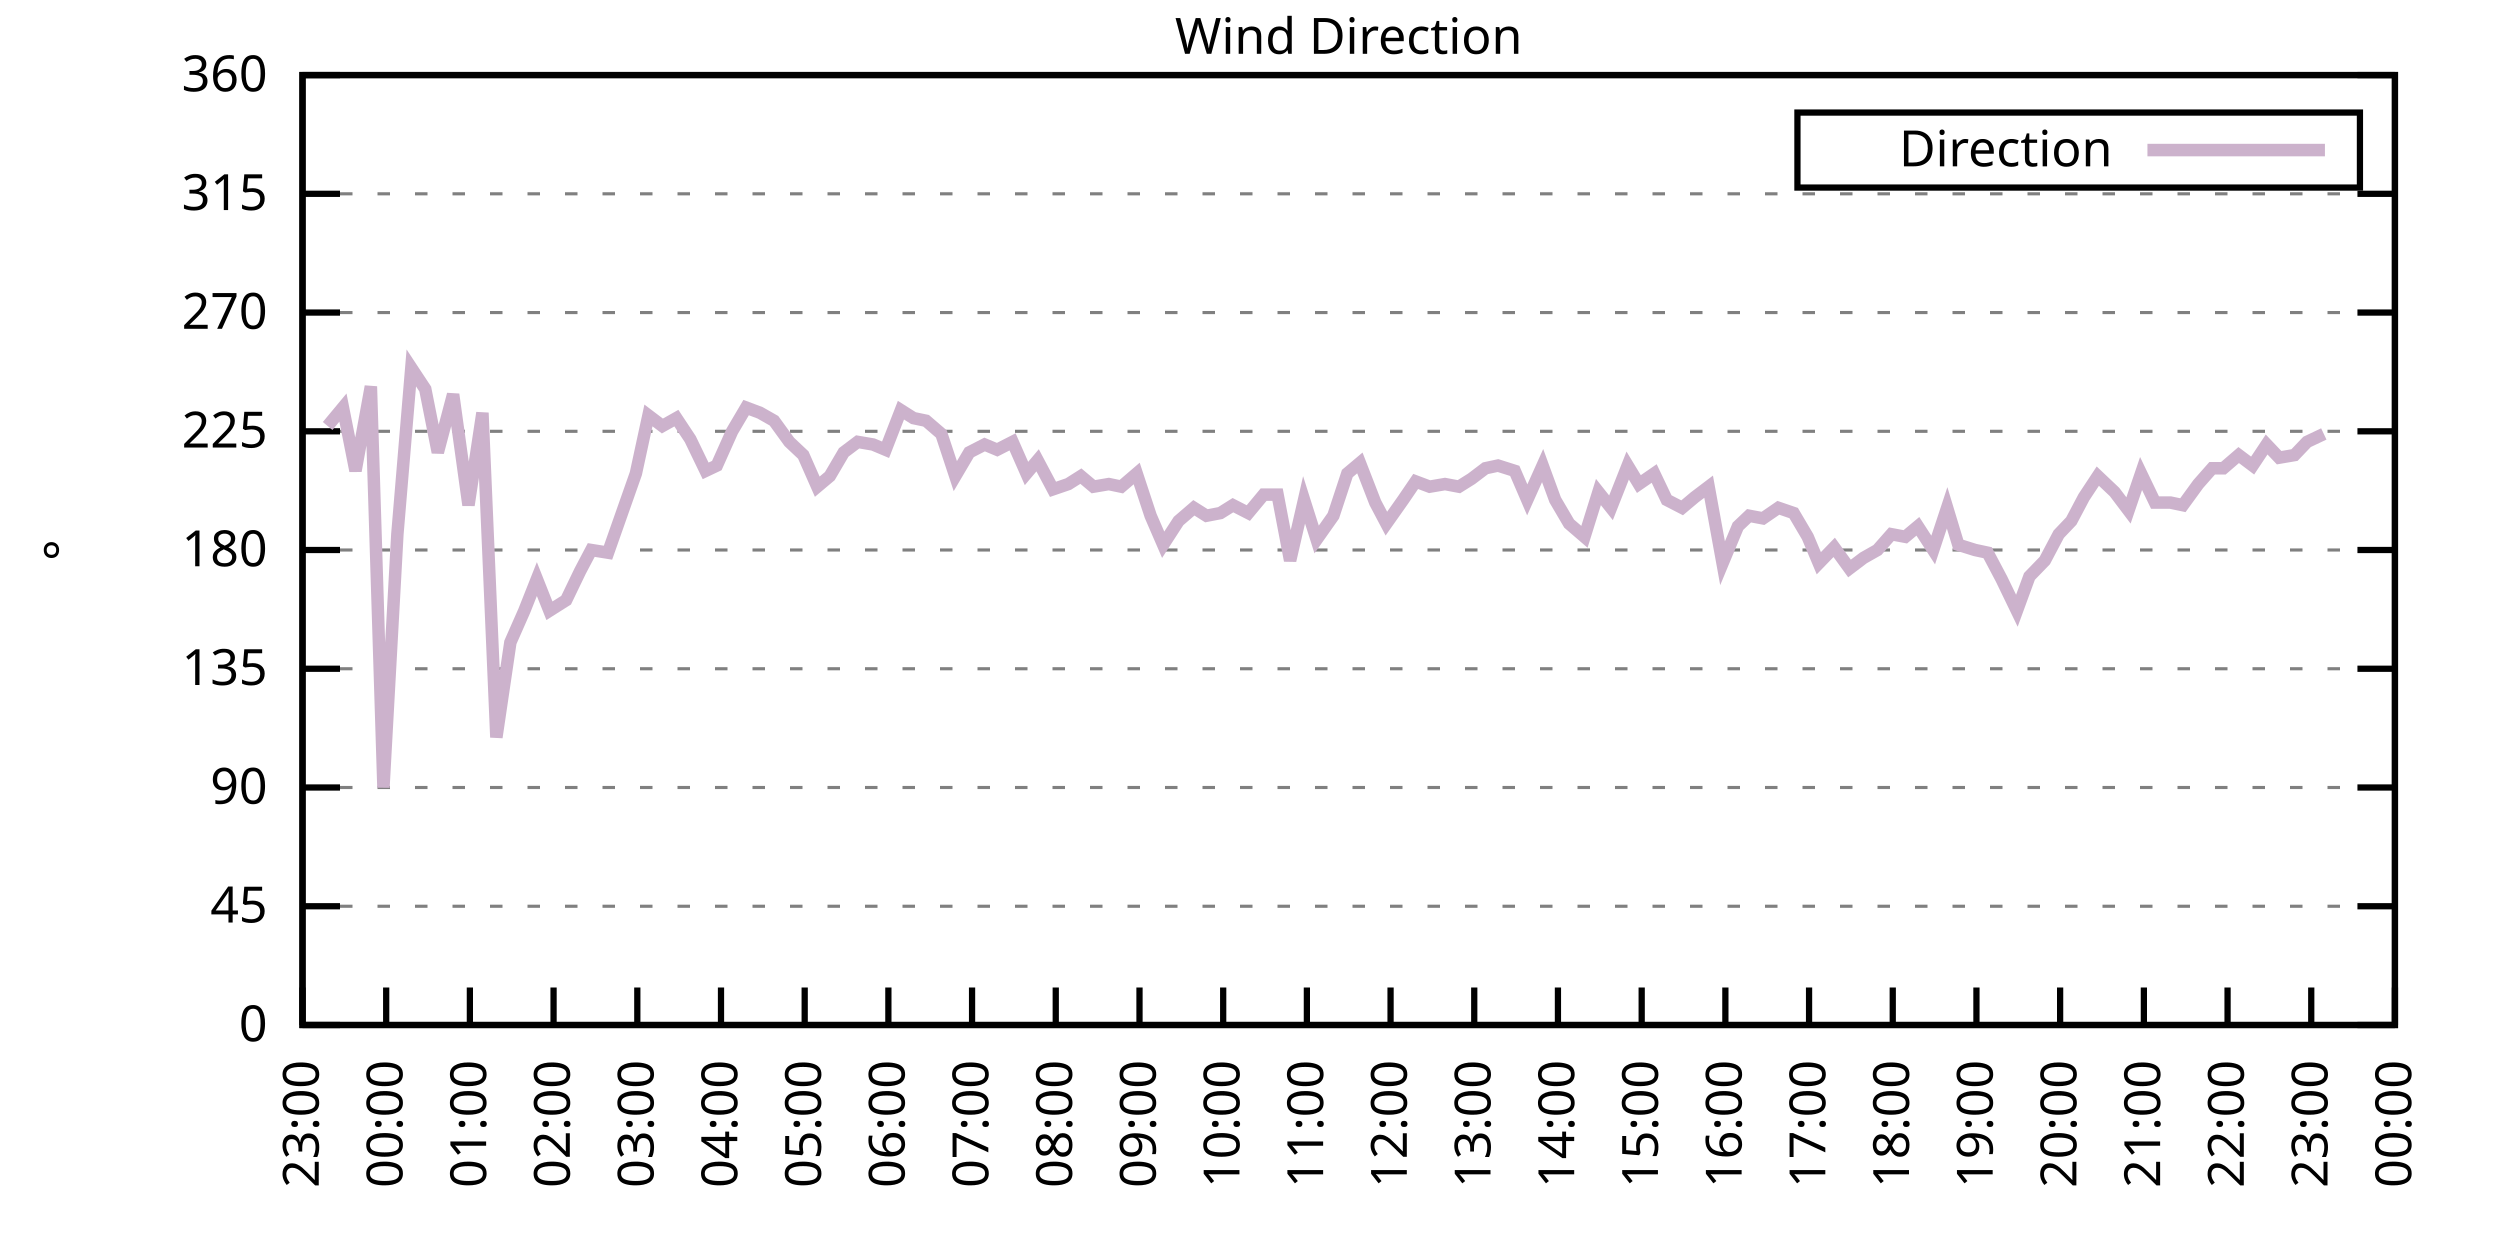
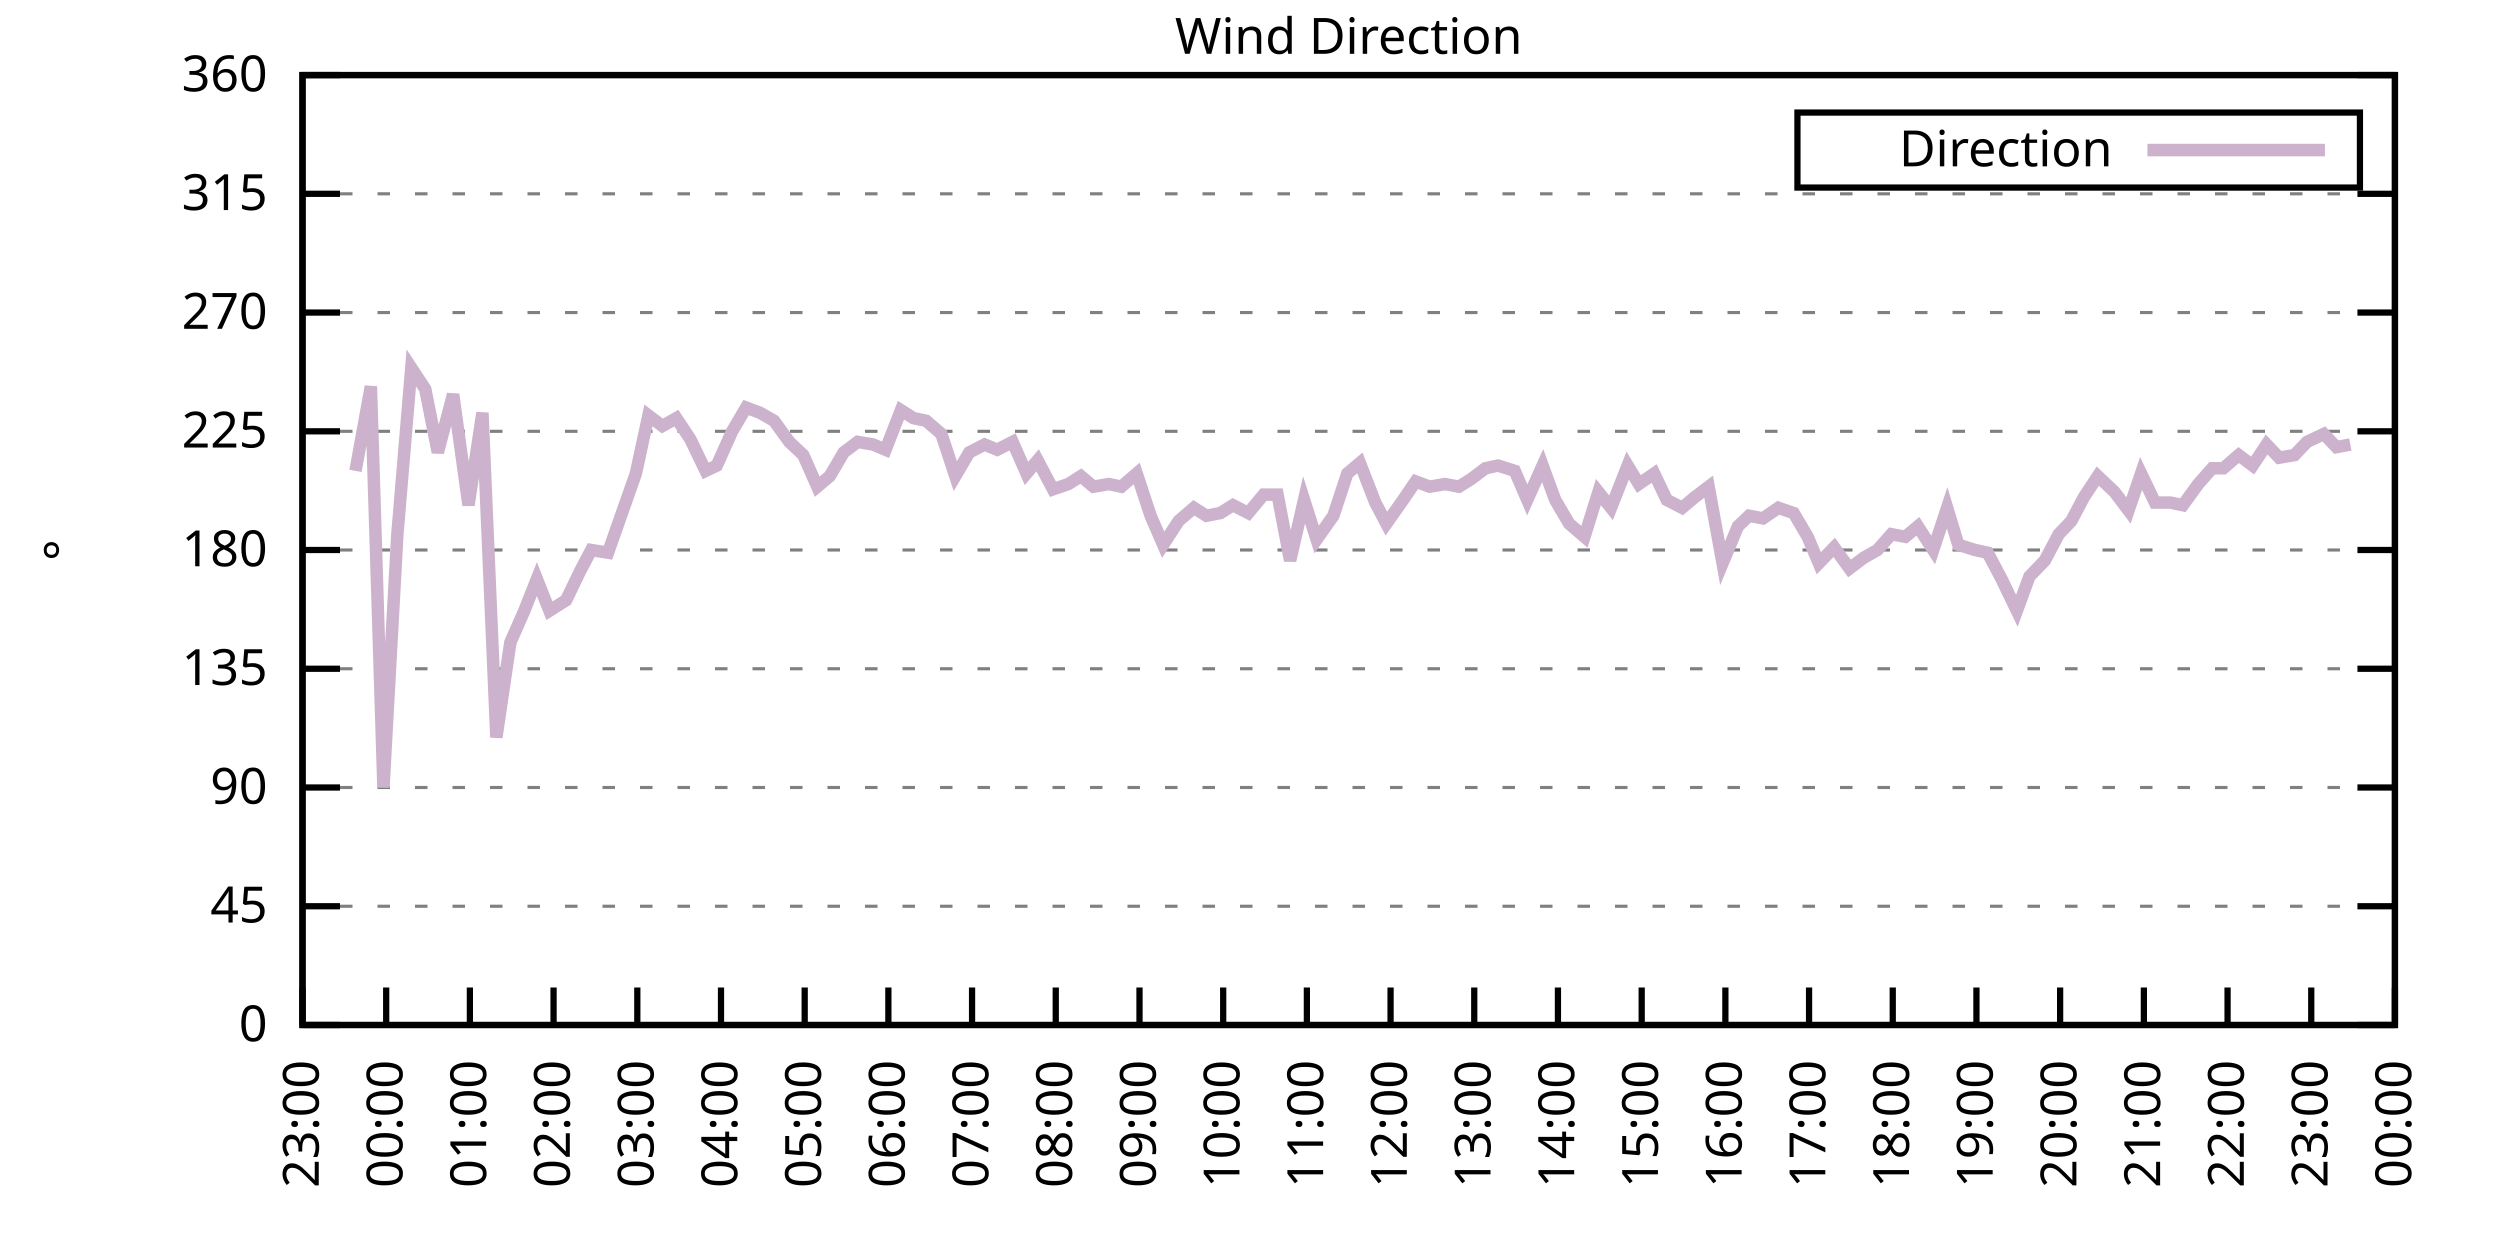
<svg xmlns="http://www.w3.org/2000/svg" xmlns:xlink="http://www.w3.org/1999/xlink" width="400" height="200" viewBox="0 0 400 200">
  <g id="gnuplot_canvas">
    <rect x="0" y="0" width="400" height="200" fill="none" />
    <defs>
      <circle id="gpDot" r="0.5" stroke-width="0.5" stroke="currentColor" />
      <path id="gpPt0" stroke-width="0.333" stroke="currentColor" d="M-1,0 h2 M0,-1 v2" />
      <path id="gpPt1" stroke-width="0.333" stroke="currentColor" d="M-1,-1 L1,1 M1,-1 L-1,1" />
      <path id="gpPt2" stroke-width="0.333" stroke="currentColor" d="M-1,0 L1,0 M0,-1 L0,1 M-1,-1 L1,1 M-1,1 L1,-1" />
      <rect id="gpPt3" stroke-width="0.333" stroke="currentColor" x="-1" y="-1" width="2" height="2" />
      <rect id="gpPt4" stroke-width="0.333" stroke="currentColor" fill="currentColor" x="-1" y="-1" width="2" height="2" />
      <circle id="gpPt5" stroke-width="0.333" stroke="currentColor" cx="0" cy="0" r="1" />
      <use xlink:href="#gpPt5" id="gpPt6" fill="currentColor" stroke="none" />
      <path id="gpPt7" stroke-width="0.333" stroke="currentColor" d="M0,-1.33 L-1.33,0.67 L1.33,0.67 z" />
      <use xlink:href="#gpPt7" id="gpPt8" fill="currentColor" stroke="none" />
      <use xlink:href="#gpPt7" id="gpPt9" stroke="currentColor" transform="rotate(180)" />
      <use xlink:href="#gpPt9" id="gpPt10" fill="currentColor" stroke="none" />
      <use xlink:href="#gpPt3" id="gpPt11" stroke="currentColor" transform="rotate(45)" />
      <use xlink:href="#gpPt11" id="gpPt12" fill="currentColor" stroke="none" />
      <path id="gpPt13" stroke-width="0.333" stroke="currentColor" d="M0,1.330 L1.265,0.411 L0.782,-1.067 L-0.782,-1.076 L-1.265,0.411 z" />
      <use xlink:href="#gpPt13" id="gpPt14" fill="currentColor" stroke="none" />
      <filter id="textbox" filterUnits="objectBoundingBox" x="0" y="0" height="1" width="1">
        <feFlood flood-color="white" flood-opacity="1" result="bgnd" />
        <feComposite in="SourceGraphic" in2="bgnd" operator="atop" />
      </filter>
      <filter id="greybox" filterUnits="objectBoundingBox" x="0" y="0" height="1" width="1">
        <feFlood flood-color="lightgrey" flood-opacity="1" result="grey" />
        <feComposite in="SourceGraphic" in2="grey" operator="atop" />
      </filter>
    </defs>
    <g fill="none" color="white" stroke="currentColor" stroke-width="1.00" stroke-linecap="butt" stroke-linejoin="miter">
</g>
    <g fill="none" color="black" stroke="currentColor" stroke-width="1.00" stroke-linecap="butt" stroke-linejoin="miter">
      <g stroke="none" shape-rendering="crispEdges">
        <polygon fill="rgb(255, 255, 255)" points="48.40,164.00 383.18,164.00 383.18,12.02 48.40,12.02 " />
      </g>
    </g>
    <g fill="none" color="black" stroke="currentColor" stroke-width="1.00" stroke-linecap="butt" stroke-linejoin="miter">
</g>
    <g fill="none" color="black" stroke="black" stroke-width="0.50" stroke-linecap="butt" stroke-linejoin="miter">
</g>
    <g fill="none" color="gray" stroke="currentColor" stroke-width="0.50" stroke-linecap="butt" stroke-linejoin="miter">
      <path stroke="gray" stroke-dasharray="2,4" class="gridline" d="M48.40,164.00 L383.19,164.00  " />
    </g>
    <g fill="none" color="gray" stroke="gray" stroke-width="1.00" stroke-linecap="butt" stroke-linejoin="miter">
</g>
    <g fill="none" color="black" stroke="currentColor" stroke-width="1.00" stroke-linecap="butt" stroke-linejoin="miter">
      <path stroke="black" d="M48.40,164.00 L54.40,164.00 M383.19,164.00 L377.19,164.00  " />
      <g transform="translate(42.80,166.60)" stroke="none" fill="black" font-family="Sans" font-size="8.00" text-anchor="end">
        <text>
          <tspan font-family="Sans"> 0</tspan>
        </text>
      </g>
    </g>
    <g fill="none" color="black" stroke="currentColor" stroke-width="1.00" stroke-linecap="butt" stroke-linejoin="miter">
</g>
    <g fill="none" color="black" stroke="black" stroke-width="0.50" stroke-linecap="butt" stroke-linejoin="miter">
</g>
    <g fill="none" color="gray" stroke="currentColor" stroke-width="0.50" stroke-linecap="butt" stroke-linejoin="miter">
      <path stroke="gray" stroke-dasharray="2,4" class="gridline" d="M48.40,145.00 L383.19,145.00  " />
    </g>
    <g fill="none" color="gray" stroke="gray" stroke-width="1.00" stroke-linecap="butt" stroke-linejoin="miter">
</g>
    <g fill="none" color="black" stroke="currentColor" stroke-width="1.00" stroke-linecap="butt" stroke-linejoin="miter">
      <path stroke="black" d="M48.40,145.00 L54.40,145.00 M383.19,145.00 L377.19,145.00  " />
      <g transform="translate(42.80,147.60)" stroke="none" fill="black" font-family="Sans" font-size="8.00" text-anchor="end">
        <text>
          <tspan font-family="Sans"> 45</tspan>
        </text>
      </g>
    </g>
    <g fill="none" color="black" stroke="currentColor" stroke-width="1.00" stroke-linecap="butt" stroke-linejoin="miter">
</g>
    <g fill="none" color="black" stroke="black" stroke-width="0.50" stroke-linecap="butt" stroke-linejoin="miter">
</g>
    <g fill="none" color="gray" stroke="currentColor" stroke-width="0.50" stroke-linecap="butt" stroke-linejoin="miter">
      <path stroke="gray" stroke-dasharray="2,4" class="gridline" d="M48.40,126.00 L383.19,126.00  " />
    </g>
    <g fill="none" color="gray" stroke="gray" stroke-width="1.00" stroke-linecap="butt" stroke-linejoin="miter">
</g>
    <g fill="none" color="black" stroke="currentColor" stroke-width="1.00" stroke-linecap="butt" stroke-linejoin="miter">
      <path stroke="black" d="M48.40,126.00 L54.40,126.00 M383.19,126.00 L377.19,126.00  " />
      <g transform="translate(42.80,128.60)" stroke="none" fill="black" font-family="Sans" font-size="8.00" text-anchor="end">
        <text>
          <tspan font-family="Sans"> 90</tspan>
        </text>
      </g>
    </g>
    <g fill="none" color="black" stroke="currentColor" stroke-width="1.00" stroke-linecap="butt" stroke-linejoin="miter">
</g>
    <g fill="none" color="black" stroke="black" stroke-width="0.50" stroke-linecap="butt" stroke-linejoin="miter">
</g>
    <g fill="none" color="gray" stroke="currentColor" stroke-width="0.50" stroke-linecap="butt" stroke-linejoin="miter">
      <path stroke="gray" stroke-dasharray="2,4" class="gridline" d="M48.40,107.00 L383.19,107.00  " />
    </g>
    <g fill="none" color="gray" stroke="gray" stroke-width="1.00" stroke-linecap="butt" stroke-linejoin="miter">
</g>
    <g fill="none" color="black" stroke="currentColor" stroke-width="1.00" stroke-linecap="butt" stroke-linejoin="miter">
      <path stroke="black" d="M48.40,107.00 L54.40,107.00 M383.19,107.00 L377.19,107.00  " />
      <g transform="translate(42.80,109.60)" stroke="none" fill="black" font-family="Sans" font-size="8.00" text-anchor="end">
        <text>
          <tspan font-family="Sans"> 135</tspan>
        </text>
      </g>
    </g>
    <g fill="none" color="black" stroke="currentColor" stroke-width="1.00" stroke-linecap="butt" stroke-linejoin="miter">
</g>
    <g fill="none" color="black" stroke="black" stroke-width="0.50" stroke-linecap="butt" stroke-linejoin="miter">
</g>
    <g fill="none" color="gray" stroke="currentColor" stroke-width="0.50" stroke-linecap="butt" stroke-linejoin="miter">
      <path stroke="gray" stroke-dasharray="2,4" class="gridline" d="M48.40,88.00 L383.19,88.00  " />
    </g>
    <g fill="none" color="gray" stroke="gray" stroke-width="1.00" stroke-linecap="butt" stroke-linejoin="miter">
</g>
    <g fill="none" color="black" stroke="currentColor" stroke-width="1.00" stroke-linecap="butt" stroke-linejoin="miter">
      <path stroke="black" d="M48.40,88.00 L54.40,88.00 M383.19,88.00 L377.19,88.00  " />
      <g transform="translate(42.80,90.60)" stroke="none" fill="black" font-family="Sans" font-size="8.00" text-anchor="end">
        <text>
          <tspan font-family="Sans"> 180</tspan>
        </text>
      </g>
    </g>
    <g fill="none" color="black" stroke="currentColor" stroke-width="1.00" stroke-linecap="butt" stroke-linejoin="miter">
</g>
    <g fill="none" color="black" stroke="black" stroke-width="0.50" stroke-linecap="butt" stroke-linejoin="miter">
</g>
    <g fill="none" color="gray" stroke="currentColor" stroke-width="0.50" stroke-linecap="butt" stroke-linejoin="miter">
      <path stroke="gray" stroke-dasharray="2,4" class="gridline" d="M48.40,69.01 L383.19,69.01  " />
    </g>
    <g fill="none" color="gray" stroke="gray" stroke-width="1.00" stroke-linecap="butt" stroke-linejoin="miter">
</g>
    <g fill="none" color="black" stroke="currentColor" stroke-width="1.00" stroke-linecap="butt" stroke-linejoin="miter">
      <path stroke="black" d="M48.40,69.01 L54.40,69.01 M383.19,69.01 L377.19,69.01  " />
      <g transform="translate(42.80,71.61)" stroke="none" fill="black" font-family="Sans" font-size="8.00" text-anchor="end">
        <text>
          <tspan font-family="Sans"> 225</tspan>
        </text>
      </g>
    </g>
    <g fill="none" color="black" stroke="currentColor" stroke-width="1.00" stroke-linecap="butt" stroke-linejoin="miter">
</g>
    <g fill="none" color="black" stroke="black" stroke-width="0.50" stroke-linecap="butt" stroke-linejoin="miter">
</g>
    <g fill="none" color="gray" stroke="currentColor" stroke-width="0.50" stroke-linecap="butt" stroke-linejoin="miter">
      <path stroke="gray" stroke-dasharray="2,4" class="gridline" d="M48.40,50.01 L383.19,50.01  " />
    </g>
    <g fill="none" color="gray" stroke="gray" stroke-width="1.00" stroke-linecap="butt" stroke-linejoin="miter">
</g>
    <g fill="none" color="black" stroke="currentColor" stroke-width="1.00" stroke-linecap="butt" stroke-linejoin="miter">
      <path stroke="black" d="M48.40,50.01 L54.40,50.01 M383.19,50.01 L377.19,50.01  " />
      <g transform="translate(42.80,52.61)" stroke="none" fill="black" font-family="Sans" font-size="8.00" text-anchor="end">
        <text>
          <tspan font-family="Sans"> 270</tspan>
        </text>
      </g>
    </g>
    <g fill="none" color="black" stroke="currentColor" stroke-width="1.00" stroke-linecap="butt" stroke-linejoin="miter">
</g>
    <g fill="none" color="black" stroke="black" stroke-width="0.50" stroke-linecap="butt" stroke-linejoin="miter">
</g>
    <g fill="none" color="gray" stroke="currentColor" stroke-width="0.50" stroke-linecap="butt" stroke-linejoin="miter">
      <path stroke="gray" stroke-dasharray="2,4" class="gridline" d="M48.40,31.01 L383.19,31.01  " />
    </g>
    <g fill="none" color="gray" stroke="gray" stroke-width="1.00" stroke-linecap="butt" stroke-linejoin="miter">
</g>
    <g fill="none" color="black" stroke="currentColor" stroke-width="1.00" stroke-linecap="butt" stroke-linejoin="miter">
      <path stroke="black" d="M48.40,31.01 L54.40,31.01 M383.19,31.01 L377.19,31.01  " />
      <g transform="translate(42.80,33.61)" stroke="none" fill="black" font-family="Sans" font-size="8.00" text-anchor="end">
        <text>
          <tspan font-family="Sans"> 315</tspan>
        </text>
      </g>
    </g>
    <g fill="none" color="black" stroke="currentColor" stroke-width="1.00" stroke-linecap="butt" stroke-linejoin="miter">
</g>
    <g fill="none" color="black" stroke="black" stroke-width="0.50" stroke-linecap="butt" stroke-linejoin="miter">
</g>
    <g fill="none" color="gray" stroke="currentColor" stroke-width="0.50" stroke-linecap="butt" stroke-linejoin="miter">
      <path stroke="gray" stroke-dasharray="2,4" class="gridline" d="M48.40,12.01 L383.19,12.01  " />
    </g>
    <g fill="none" color="gray" stroke="gray" stroke-width="1.00" stroke-linecap="butt" stroke-linejoin="miter">
</g>
    <g fill="none" color="black" stroke="currentColor" stroke-width="1.00" stroke-linecap="butt" stroke-linejoin="miter">
      <path stroke="black" d="M48.40,12.01 L54.40,12.01 M383.19,12.01 L377.19,12.01  " />
      <g transform="translate(42.80,14.61)" stroke="none" fill="black" font-family="Sans" font-size="8.00" text-anchor="end">
        <text>
          <tspan font-family="Sans"> 360</tspan>
        </text>
      </g>
    </g>
    <g fill="none" color="black" stroke="currentColor" stroke-width="1.00" stroke-linecap="butt" stroke-linejoin="miter">
      <path stroke="black" d="M48.40,164.00 L48.40,158.00  " />
      <g transform="translate(51.00,169.60) rotate(270.00)" stroke="none" fill="black" font-family="Sans" font-size="8.00" text-anchor="end">
        <text>
          <tspan font-family="Sans">23:00</tspan>
        </text>
      </g>
    </g>
    <g fill="none" color="black" stroke="currentColor" stroke-width="1.00" stroke-linecap="butt" stroke-linejoin="miter">
      <path stroke="black" d="M61.79,164.00 L61.79,158.00  " />
      <g transform="translate(64.39,169.60) rotate(270.00)" stroke="none" fill="black" font-family="Sans" font-size="8.00" text-anchor="end">
        <text>
          <tspan font-family="Sans">00:00</tspan>
        </text>
      </g>
    </g>
    <g fill="none" color="black" stroke="currentColor" stroke-width="1.00" stroke-linecap="butt" stroke-linejoin="miter">
      <path stroke="black" d="M75.18,164.00 L75.18,158.00  " />
      <g transform="translate(77.78,169.60) rotate(270.00)" stroke="none" fill="black" font-family="Sans" font-size="8.00" text-anchor="end">
        <text>
          <tspan font-family="Sans">01:00</tspan>
        </text>
      </g>
    </g>
    <g fill="none" color="black" stroke="currentColor" stroke-width="1.00" stroke-linecap="butt" stroke-linejoin="miter">
      <path stroke="black" d="M88.57,164.00 L88.57,158.00  " />
      <g transform="translate(91.17,169.60) rotate(270.00)" stroke="none" fill="black" font-family="Sans" font-size="8.00" text-anchor="end">
        <text>
          <tspan font-family="Sans">02:00</tspan>
        </text>
      </g>
    </g>
    <g fill="none" color="black" stroke="currentColor" stroke-width="1.00" stroke-linecap="butt" stroke-linejoin="miter">
      <path stroke="black" d="M101.97,164.00 L101.97,158.00  " />
      <g transform="translate(104.57,169.60) rotate(270.00)" stroke="none" fill="black" font-family="Sans" font-size="8.00" text-anchor="end">
        <text>
          <tspan font-family="Sans">03:00</tspan>
        </text>
      </g>
    </g>
    <g fill="none" color="black" stroke="currentColor" stroke-width="1.00" stroke-linecap="butt" stroke-linejoin="miter">
      <path stroke="black" d="M115.36,164.00 L115.36,158.00  " />
      <g transform="translate(117.96,169.60) rotate(270.00)" stroke="none" fill="black" font-family="Sans" font-size="8.00" text-anchor="end">
        <text>
          <tspan font-family="Sans">04:00</tspan>
        </text>
      </g>
    </g>
    <g fill="none" color="black" stroke="currentColor" stroke-width="1.00" stroke-linecap="butt" stroke-linejoin="miter">
      <path stroke="black" d="M128.75,164.00 L128.75,158.00  " />
      <g transform="translate(131.35,169.60) rotate(270.00)" stroke="none" fill="black" font-family="Sans" font-size="8.00" text-anchor="end">
        <text>
          <tspan font-family="Sans">05:00</tspan>
        </text>
      </g>
    </g>
    <g fill="none" color="black" stroke="currentColor" stroke-width="1.00" stroke-linecap="butt" stroke-linejoin="miter">
      <path stroke="black" d="M142.14,164.00 L142.14,158.00  " />
      <g transform="translate(144.74,169.60) rotate(270.00)" stroke="none" fill="black" font-family="Sans" font-size="8.00" text-anchor="end">
        <text>
          <tspan font-family="Sans">06:00</tspan>
        </text>
      </g>
    </g>
    <g fill="none" color="black" stroke="currentColor" stroke-width="1.00" stroke-linecap="butt" stroke-linejoin="miter">
      <path stroke="black" d="M155.53,164.00 L155.53,158.00  " />
      <g transform="translate(158.13,169.60) rotate(270.00)" stroke="none" fill="black" font-family="Sans" font-size="8.00" text-anchor="end">
        <text>
          <tspan font-family="Sans">07:00</tspan>
        </text>
      </g>
    </g>
    <g fill="none" color="black" stroke="currentColor" stroke-width="1.00" stroke-linecap="butt" stroke-linejoin="miter">
      <path stroke="black" d="M168.92,164.00 L168.92,158.00  " />
      <g transform="translate(171.52,169.60) rotate(270.00)" stroke="none" fill="black" font-family="Sans" font-size="8.00" text-anchor="end">
        <text>
          <tspan font-family="Sans">08:00</tspan>
        </text>
      </g>
    </g>
    <g fill="none" color="black" stroke="currentColor" stroke-width="1.00" stroke-linecap="butt" stroke-linejoin="miter">
      <path stroke="black" d="M182.32,164.00 L182.32,158.00  " />
      <g transform="translate(184.92,169.60) rotate(270.00)" stroke="none" fill="black" font-family="Sans" font-size="8.00" text-anchor="end">
        <text>
          <tspan font-family="Sans">09:00</tspan>
        </text>
      </g>
    </g>
    <g fill="none" color="black" stroke="currentColor" stroke-width="1.00" stroke-linecap="butt" stroke-linejoin="miter">
      <path stroke="black" d="M195.71,164.00 L195.71,158.00  " />
      <g transform="translate(198.31,169.60) rotate(270.00)" stroke="none" fill="black" font-family="Sans" font-size="8.00" text-anchor="end">
        <text>
          <tspan font-family="Sans">10:00</tspan>
        </text>
      </g>
    </g>
    <g fill="none" color="black" stroke="currentColor" stroke-width="1.00" stroke-linecap="butt" stroke-linejoin="miter">
      <path stroke="black" d="M209.10,164.00 L209.10,158.00  " />
      <g transform="translate(211.70,169.60) rotate(270.00)" stroke="none" fill="black" font-family="Sans" font-size="8.00" text-anchor="end">
        <text>
          <tspan font-family="Sans">11:00</tspan>
        </text>
      </g>
    </g>
    <g fill="none" color="black" stroke="currentColor" stroke-width="1.00" stroke-linecap="butt" stroke-linejoin="miter">
      <path stroke="black" d="M222.49,164.00 L222.49,158.00  " />
      <g transform="translate(225.09,169.60) rotate(270.00)" stroke="none" fill="black" font-family="Sans" font-size="8.00" text-anchor="end">
        <text>
          <tspan font-family="Sans">12:00</tspan>
        </text>
      </g>
    </g>
    <g fill="none" color="black" stroke="currentColor" stroke-width="1.00" stroke-linecap="butt" stroke-linejoin="miter">
      <path stroke="black" d="M235.88,164.00 L235.88,158.00  " />
      <g transform="translate(238.48,169.60) rotate(270.00)" stroke="none" fill="black" font-family="Sans" font-size="8.00" text-anchor="end">
        <text>
          <tspan font-family="Sans">13:00</tspan>
        </text>
      </g>
    </g>
    <g fill="none" color="black" stroke="currentColor" stroke-width="1.00" stroke-linecap="butt" stroke-linejoin="miter">
      <path stroke="black" d="M249.27,164.00 L249.27,158.00  " />
      <g transform="translate(251.87,169.60) rotate(270.00)" stroke="none" fill="black" font-family="Sans" font-size="8.00" text-anchor="end">
        <text>
          <tspan font-family="Sans">14:00</tspan>
        </text>
      </g>
    </g>
    <g fill="none" color="black" stroke="currentColor" stroke-width="1.00" stroke-linecap="butt" stroke-linejoin="miter">
      <path stroke="black" d="M262.67,164.00 L262.67,158.00  " />
      <g transform="translate(265.27,169.60) rotate(270.00)" stroke="none" fill="black" font-family="Sans" font-size="8.00" text-anchor="end">
        <text>
          <tspan font-family="Sans">15:00</tspan>
        </text>
      </g>
    </g>
    <g fill="none" color="black" stroke="currentColor" stroke-width="1.00" stroke-linecap="butt" stroke-linejoin="miter">
      <path stroke="black" d="M276.06,164.00 L276.06,158.00  " />
      <g transform="translate(278.66,169.60) rotate(270.00)" stroke="none" fill="black" font-family="Sans" font-size="8.00" text-anchor="end">
        <text>
          <tspan font-family="Sans">16:00</tspan>
        </text>
      </g>
    </g>
    <g fill="none" color="black" stroke="currentColor" stroke-width="1.00" stroke-linecap="butt" stroke-linejoin="miter">
      <path stroke="black" d="M289.45,164.00 L289.45,158.00  " />
      <g transform="translate(292.05,169.60) rotate(270.00)" stroke="none" fill="black" font-family="Sans" font-size="8.00" text-anchor="end">
        <text>
          <tspan font-family="Sans">17:00</tspan>
        </text>
      </g>
    </g>
    <g fill="none" color="black" stroke="currentColor" stroke-width="1.00" stroke-linecap="butt" stroke-linejoin="miter">
      <path stroke="black" d="M302.84,164.00 L302.84,158.00  " />
      <g transform="translate(305.44,169.60) rotate(270.00)" stroke="none" fill="black" font-family="Sans" font-size="8.00" text-anchor="end">
        <text>
          <tspan font-family="Sans">18:00</tspan>
        </text>
      </g>
    </g>
    <g fill="none" color="black" stroke="currentColor" stroke-width="1.00" stroke-linecap="butt" stroke-linejoin="miter">
      <path stroke="black" d="M316.23,164.00 L316.23,158.00  " />
      <g transform="translate(318.83,169.60) rotate(270.00)" stroke="none" fill="black" font-family="Sans" font-size="8.00" text-anchor="end">
        <text>
          <tspan font-family="Sans">19:00</tspan>
        </text>
      </g>
    </g>
    <g fill="none" color="black" stroke="currentColor" stroke-width="1.00" stroke-linecap="butt" stroke-linejoin="miter">
      <path stroke="black" d="M329.62,164.00 L329.62,158.00  " />
      <g transform="translate(332.22,169.60) rotate(270.00)" stroke="none" fill="black" font-family="Sans" font-size="8.00" text-anchor="end">
        <text>
          <tspan font-family="Sans">20:00</tspan>
        </text>
      </g>
    </g>
    <g fill="none" color="black" stroke="currentColor" stroke-width="1.00" stroke-linecap="butt" stroke-linejoin="miter">
      <path stroke="black" d="M343.02,164.00 L343.02,158.00  " />
      <g transform="translate(345.62,169.60) rotate(270.00)" stroke="none" fill="black" font-family="Sans" font-size="8.00" text-anchor="end">
        <text>
          <tspan font-family="Sans">21:00</tspan>
        </text>
      </g>
    </g>
    <g fill="none" color="black" stroke="currentColor" stroke-width="1.00" stroke-linecap="butt" stroke-linejoin="miter">
      <path stroke="black" d="M356.41,164.00 L356.41,158.00  " />
      <g transform="translate(359.01,169.60) rotate(270.00)" stroke="none" fill="black" font-family="Sans" font-size="8.00" text-anchor="end">
        <text>
          <tspan font-family="Sans">22:00</tspan>
        </text>
      </g>
    </g>
    <g fill="none" color="black" stroke="currentColor" stroke-width="1.00" stroke-linecap="butt" stroke-linejoin="miter">
      <path stroke="black" d="M369.80,164.00 L369.80,158.00  " />
      <g transform="translate(372.40,169.60) rotate(270.00)" stroke="none" fill="black" font-family="Sans" font-size="8.00" text-anchor="end">
        <text>
          <tspan font-family="Sans">23:00</tspan>
        </text>
      </g>
    </g>
    <g fill="none" color="black" stroke="currentColor" stroke-width="1.00" stroke-linecap="butt" stroke-linejoin="miter">
      <path stroke="black" d="M383.19,164.00 L383.19,158.00  " />
      <g transform="translate(385.79,169.60) rotate(270.00)" stroke="none" fill="black" font-family="Sans" font-size="8.00" text-anchor="end">
        <text>
          <tspan font-family="Sans">00:00</tspan>
        </text>
      </g>
    </g>
    <g fill="none" color="black" stroke="currentColor" stroke-width="1.00" stroke-linecap="butt" stroke-linejoin="miter">
</g>
    <g fill="none" color="black" stroke="currentColor" stroke-width="1.00" stroke-linecap="butt" stroke-linejoin="miter">
      <path stroke="black" d="M48.40,12.01 L48.40,164.00 L383.19,164.00 L383.19,12.01 L48.40,12.01 Z  " />
    </g>
    <g fill="none" color="black" stroke="currentColor" stroke-width="1.00" stroke-linecap="butt" stroke-linejoin="miter">
</g>
    <g fill="none" color="black" stroke="currentColor" stroke-width="1.00" stroke-linecap="butt" stroke-linejoin="miter">
      <path stroke="black" d="M287.59,30.01 L287.59,18.01 L377.59,18.01 L377.59,30.01 L287.59,30.01 Z  " />
    </g>
    <g id="Wind_direction_plot_1">
      <g fill="none" color="white" stroke="black" stroke-width="2.00" stroke-linecap="butt" stroke-linejoin="miter">
</g>
      <g fill="none" color="black" stroke="currentColor" stroke-width="2.00" stroke-linecap="butt" stroke-linejoin="miter">
        <g transform="translate(337.99,26.61)" stroke="none" fill="black" font-family="Sans" font-size="8.00" text-anchor="end">
          <text>
            <tspan font-family="Sans">Direction</tspan>
          </text>
        </g>
      </g>
      <g fill="none" color="black" stroke="currentColor" stroke-width="2.00" stroke-linecap="butt" stroke-linejoin="miter">
-         <path stroke="rgb(204, 178, 204)" d="M343.59,24.01 L371.99,24.01 M52.42,68.16 L54.87,65.21 L56.88,75.34 L59.34,61.83 L61.35,126.00 L63.58,85.47   L65.81,58.87 L68.04,62.25 L70.05,72.38 L72.50,63.10 L74.96,80.83 L77.19,66.05 L79.42,117.98 L81.66,102.78   L83.89,97.72 L85.90,92.65 L87.91,97.72 L90.58,96.03 L92.82,91.38 L94.60,88.00 L97.28,88.43 L101.74,75.76   L103.75,66.47 L105.98,68.16 L108.22,66.90 L110.45,70.27 L112.90,75.34 L114.69,74.49 L117.14,69.01 L119.38,65.21   L121.61,66.05 L123.84,67.32 L126.29,70.70 L128.53,72.81 L130.76,77.87 L132.77,76.18 L135.00,72.38 L137.23,70.70   L139.69,71.12 L141.69,71.96 L144.15,65.63 L146.16,66.90 L148.17,67.32 L150.62,69.43 L152.85,76.18 L155.09,72.38   L157.54,71.12 L159.55,71.96 L162.01,70.70 L164.24,75.76 L166.02,73.65 L168.48,78.29 L170.93,77.45 L172.94,76.18   L174.95,77.87 L177.41,77.45 L179.41,77.87 L181.87,75.76 L184.10,82.52 L186.11,87.16 L188.57,83.36 L191.02,81.25   L193.03,82.52 L195.26,82.09 L197.27,80.83 L199.73,82.09 L202.18,79.14 L204.41,79.14 L206.42,89.69 L208.65,79.98   L210.66,86.32 L213.34,82.52 L215.57,75.76 L217.58,74.07 L220.04,80.41 L221.82,83.78 L224.50,79.98 L226.51,77.03   L228.74,77.87 L231.20,77.45 L233.43,77.87 L235.44,76.61 L237.67,74.92 L239.68,74.49 L242.36,75.34 L244.36,79.98   L246.82,74.49 L248.83,79.98 L251.06,83.78 L253.51,85.89 L255.75,78.72 L257.76,81.25 L260.43,74.49 L262.22,77.45   L264.67,75.76 L266.68,79.98 L269.14,81.25 L271.15,79.56 L273.38,77.87 L275.61,90.12 L278.07,84.21 L279.85,82.52   L282.08,82.94 L284.54,81.25 L286.99,82.09 L289.23,85.89 L291.01,90.12 L293.47,87.58 L295.92,90.96 L298.15,89.27   L300.39,88.00 L302.62,85.47 L304.85,85.89 L306.86,84.21 L309.31,88.00 L311.54,81.25 L313.33,87.16 L316.01,88.00   L318.02,88.43 L320.25,92.65 L322.70,97.72 L324.71,92.23 L327.17,89.69 L329.40,85.47 L331.41,83.36 L333.42,79.56   L335.65,76.18 L338.33,78.72 L340.56,81.67 L342.57,75.76 L344.80,80.41 L347.26,80.41 L349.26,80.83 L351.72,77.45   L353.95,74.92 L355.74,74.92 L358.19,72.81 L360.42,74.49 L362.66,71.12 L364.66,73.23 L367.12,72.81 L369.13,70.70   L371.81,69.43  " />
+         <path stroke="rgb(204, 178, 204)" d="M343.59,24.01 L371.99,24.01 M56.88,75.34 L59.34,61.83 L61.35,126.00 L63.58,85.47 L65.81,58.87 L68.04,62.25   L70.05,72.38 L72.50,63.10 L74.96,80.83 L77.19,66.05 L79.42,117.98 L81.66,102.78 L83.89,97.72 L85.90,92.65   L87.91,97.72 L90.58,96.03 L92.82,91.38 L94.60,88.00 L97.28,88.43 L101.74,75.76 L103.75,66.47 L105.98,68.16   L108.22,66.90 L110.45,70.27 L112.90,75.34 L114.69,74.49 L117.14,69.01 L119.38,65.21 L121.61,66.05 L123.84,67.32   L126.29,70.70 L128.53,72.81 L130.76,77.87 L132.77,76.18 L135.00,72.38 L137.23,70.70 L139.69,71.12 L141.69,71.96   L144.15,65.63 L146.16,66.90 L148.17,67.32 L150.62,69.43 L152.85,76.18 L155.09,72.38 L157.54,71.12 L159.55,71.96   L162.01,70.70 L164.24,75.76 L166.02,73.65 L168.48,78.29 L170.93,77.45 L172.94,76.18 L174.95,77.87 L177.41,77.45   L179.41,77.87 L181.87,75.76 L184.10,82.52 L186.11,87.16 L188.57,83.36 L191.02,81.25 L193.03,82.52 L195.26,82.09   L197.27,80.83 L199.73,82.09 L202.18,79.14 L204.41,79.14 L206.42,89.69 L208.65,79.98 L210.66,86.32 L213.34,82.52   L215.57,75.76 L217.58,74.07 L220.04,80.41 L221.82,83.78 L224.50,79.98 L226.51,77.03 L228.74,77.87 L231.20,77.45   L233.43,77.87 L235.44,76.61 L237.67,74.92 L239.68,74.49 L242.36,75.34 L244.36,79.98 L246.82,74.49 L248.83,79.98   L251.06,83.78 L253.51,85.89 L255.75,78.72 L257.76,81.25 L260.43,74.49 L262.22,77.45 L264.67,75.76 L266.68,79.98   L269.14,81.25 L271.15,79.56 L273.38,77.87 L275.61,90.12 L278.07,84.21 L279.85,82.52 L282.08,82.94 L284.54,81.25   L286.99,82.09 L289.23,85.89 L291.01,90.12 L293.47,87.58 L295.92,90.96 L298.15,89.27 L300.39,88.00 L302.62,85.47   L304.85,85.89 L306.86,84.21 L309.31,88.00 L311.54,81.25 L313.33,87.16 L316.01,88.00 L318.02,88.43 L320.25,92.65   L322.70,97.72 L324.71,92.23 L327.17,89.69 L329.40,85.47 L331.41,83.36 L333.42,79.56 L335.65,76.18 L338.33,78.72   L340.56,81.67 L342.57,75.76 L344.80,80.41 L347.26,80.41 L349.26,80.83 L351.72,77.45 L353.95,74.92 L355.74,74.92   L358.19,72.81 L360.42,74.49 L362.66,71.12 L364.66,73.23 L367.12,72.81 L369.13,70.70 L371.81,69.43 L373.82,71.54   L376.05,71.12  " />
      </g>
    </g>
    <g fill="none" color="black" stroke="currentColor" stroke-width="2.00" stroke-linecap="butt" stroke-linejoin="miter">
</g>
    <g fill="none" color="black" stroke="black" stroke-width="1.00" stroke-linecap="butt" stroke-linejoin="miter">
</g>
    <g fill="none" color="black" stroke="currentColor" stroke-width="1.00" stroke-linecap="butt" stroke-linejoin="miter">
      <path stroke="black" d="M48.40,12.01 L48.40,164.00 L383.19,164.00 L383.19,12.01 L48.40,12.01 Z  " />
      <g transform="translate(12.80,88.01) rotate(270.00)" stroke="none" fill="black" font-family="Sans" font-size="8.00" text-anchor="middle">
        <text>
          <tspan font-family="Sans">°</tspan>
        </text>
      </g>
    </g>
    <g fill="none" color="black" stroke="currentColor" stroke-width="1.00" stroke-linecap="butt" stroke-linejoin="miter">
</g>
    <g fill="none" color="black" stroke="currentColor" stroke-width="1.00" stroke-linecap="butt" stroke-linejoin="miter">
      <g transform="translate(215.79,8.61)" stroke="none" fill="black" font-family="Sans" font-size="8.00" text-anchor="middle">
        <text>
          <tspan font-family="Sans">Wind Direction</tspan>
        </text>
      </g>
    </g>
    <g fill="none" color="black" stroke="currentColor" stroke-width="1.00" stroke-linecap="butt" stroke-linejoin="miter">
</g>
  </g>
</svg>
